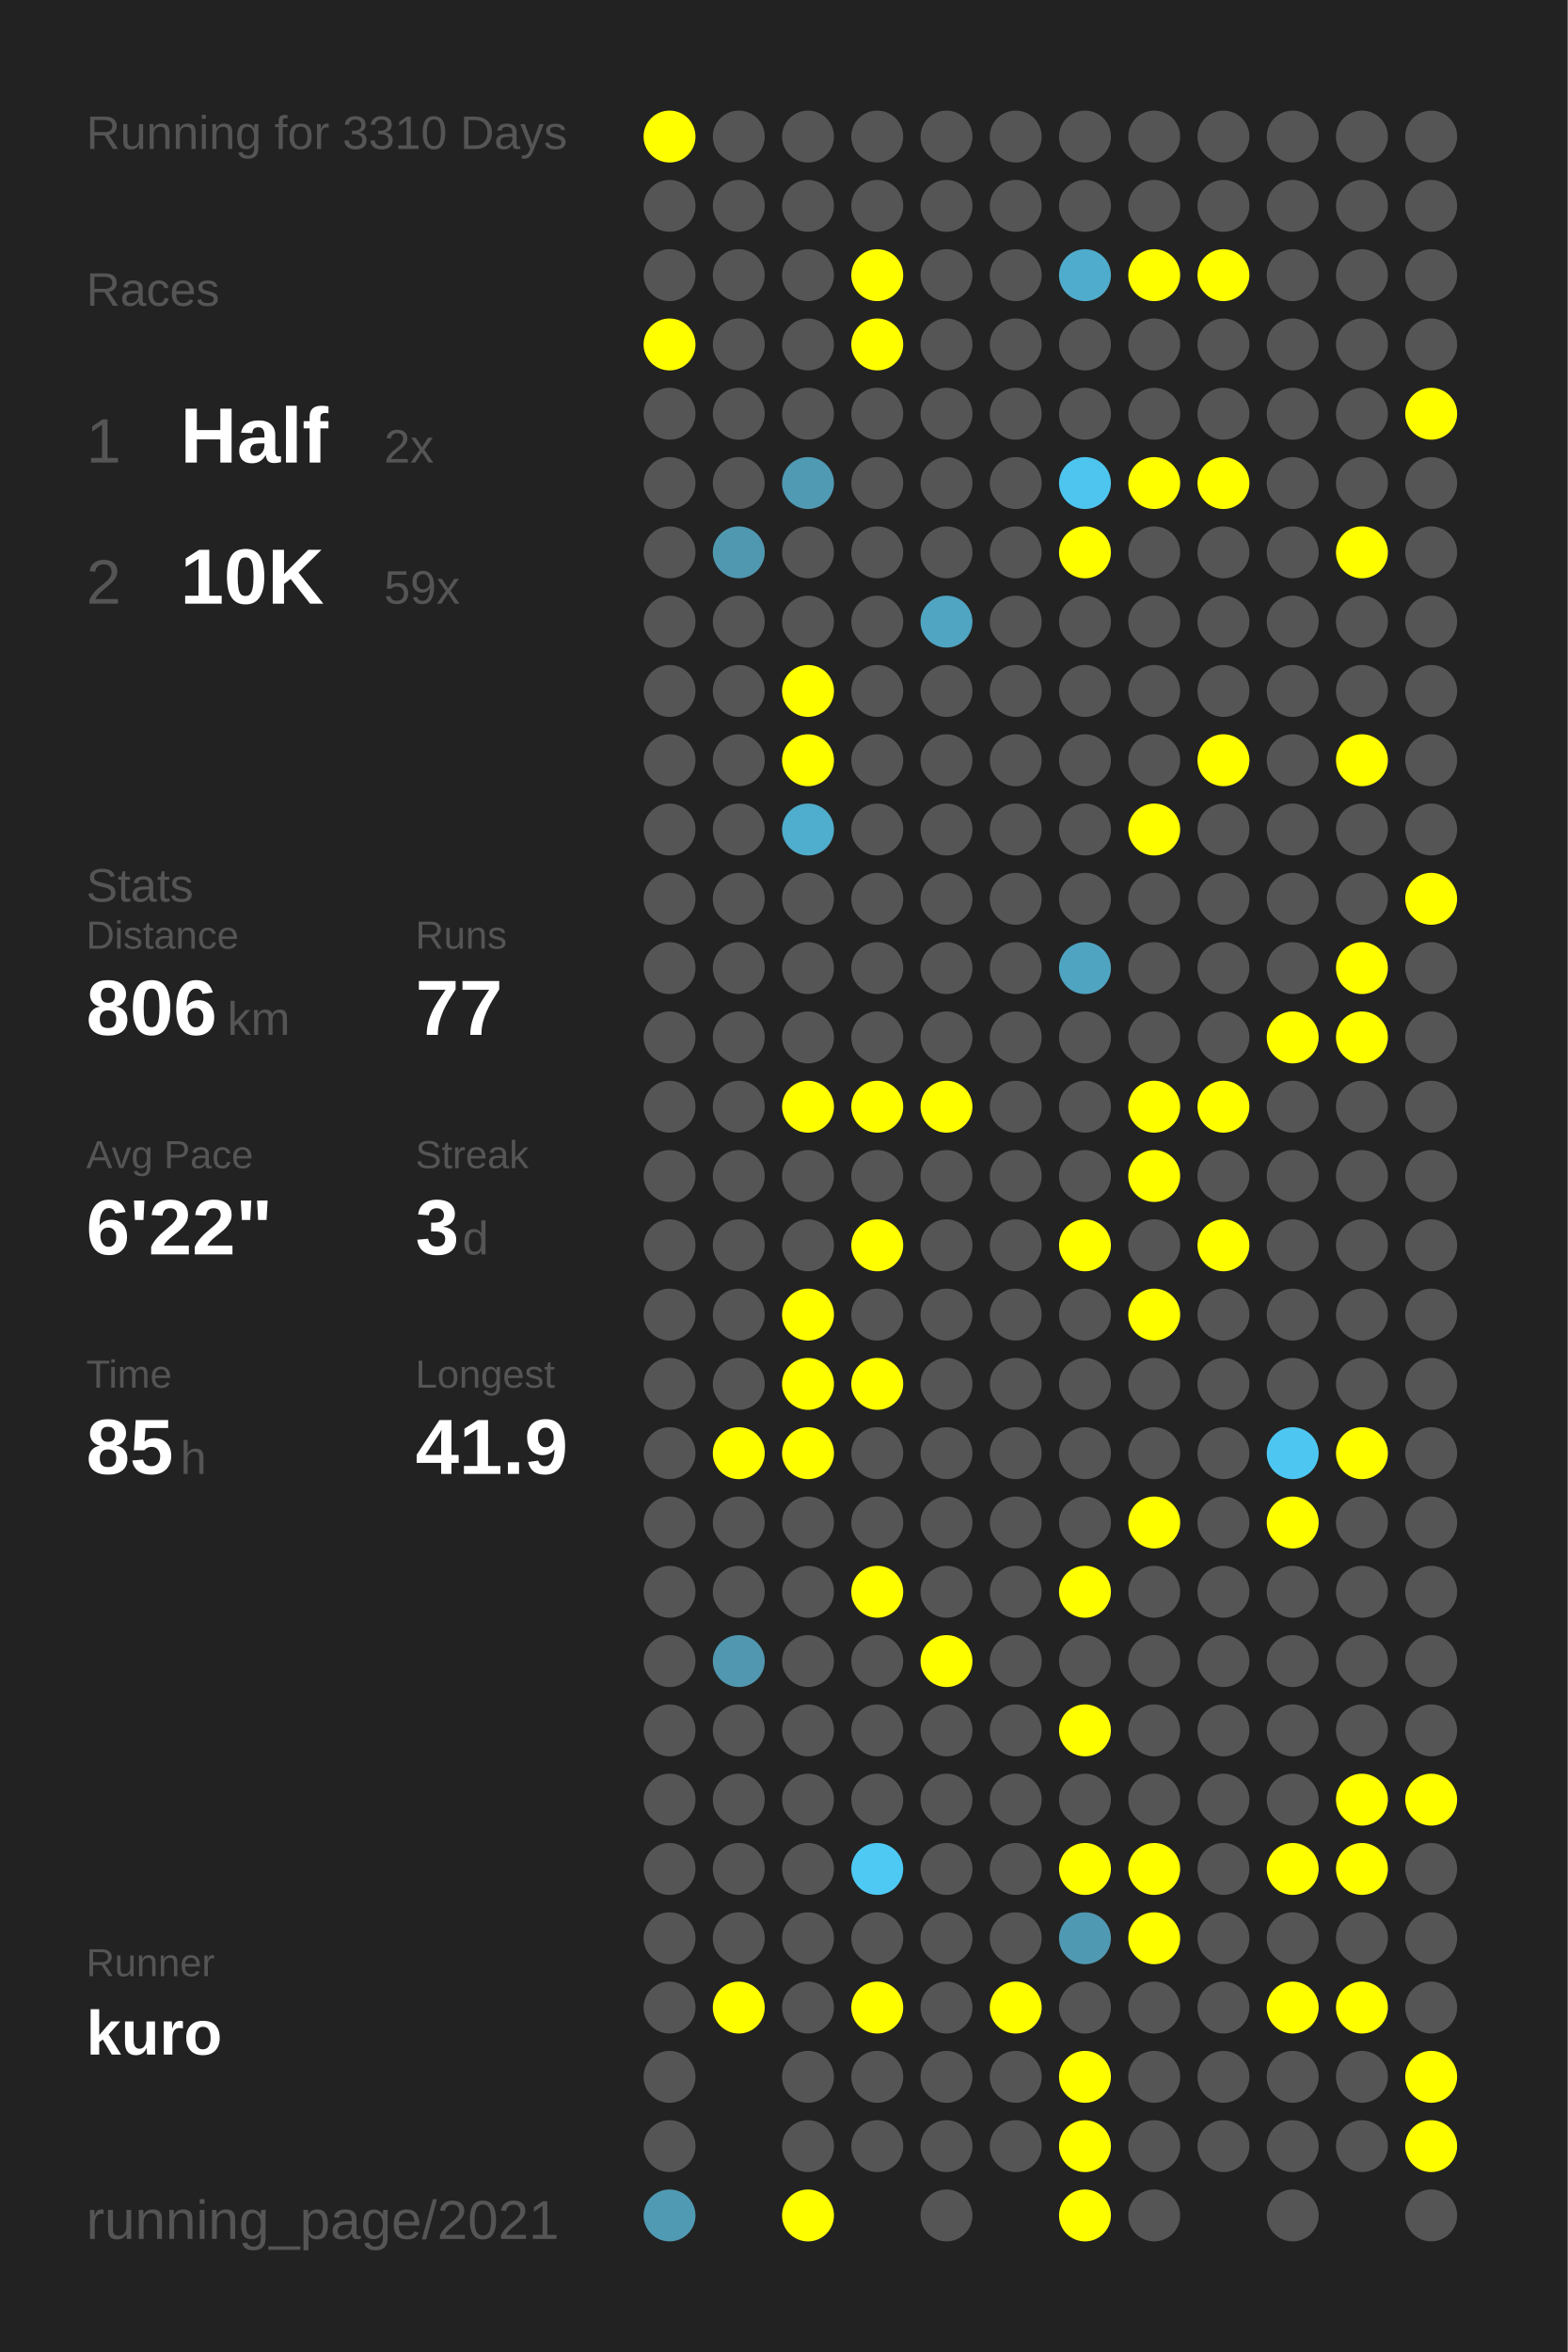
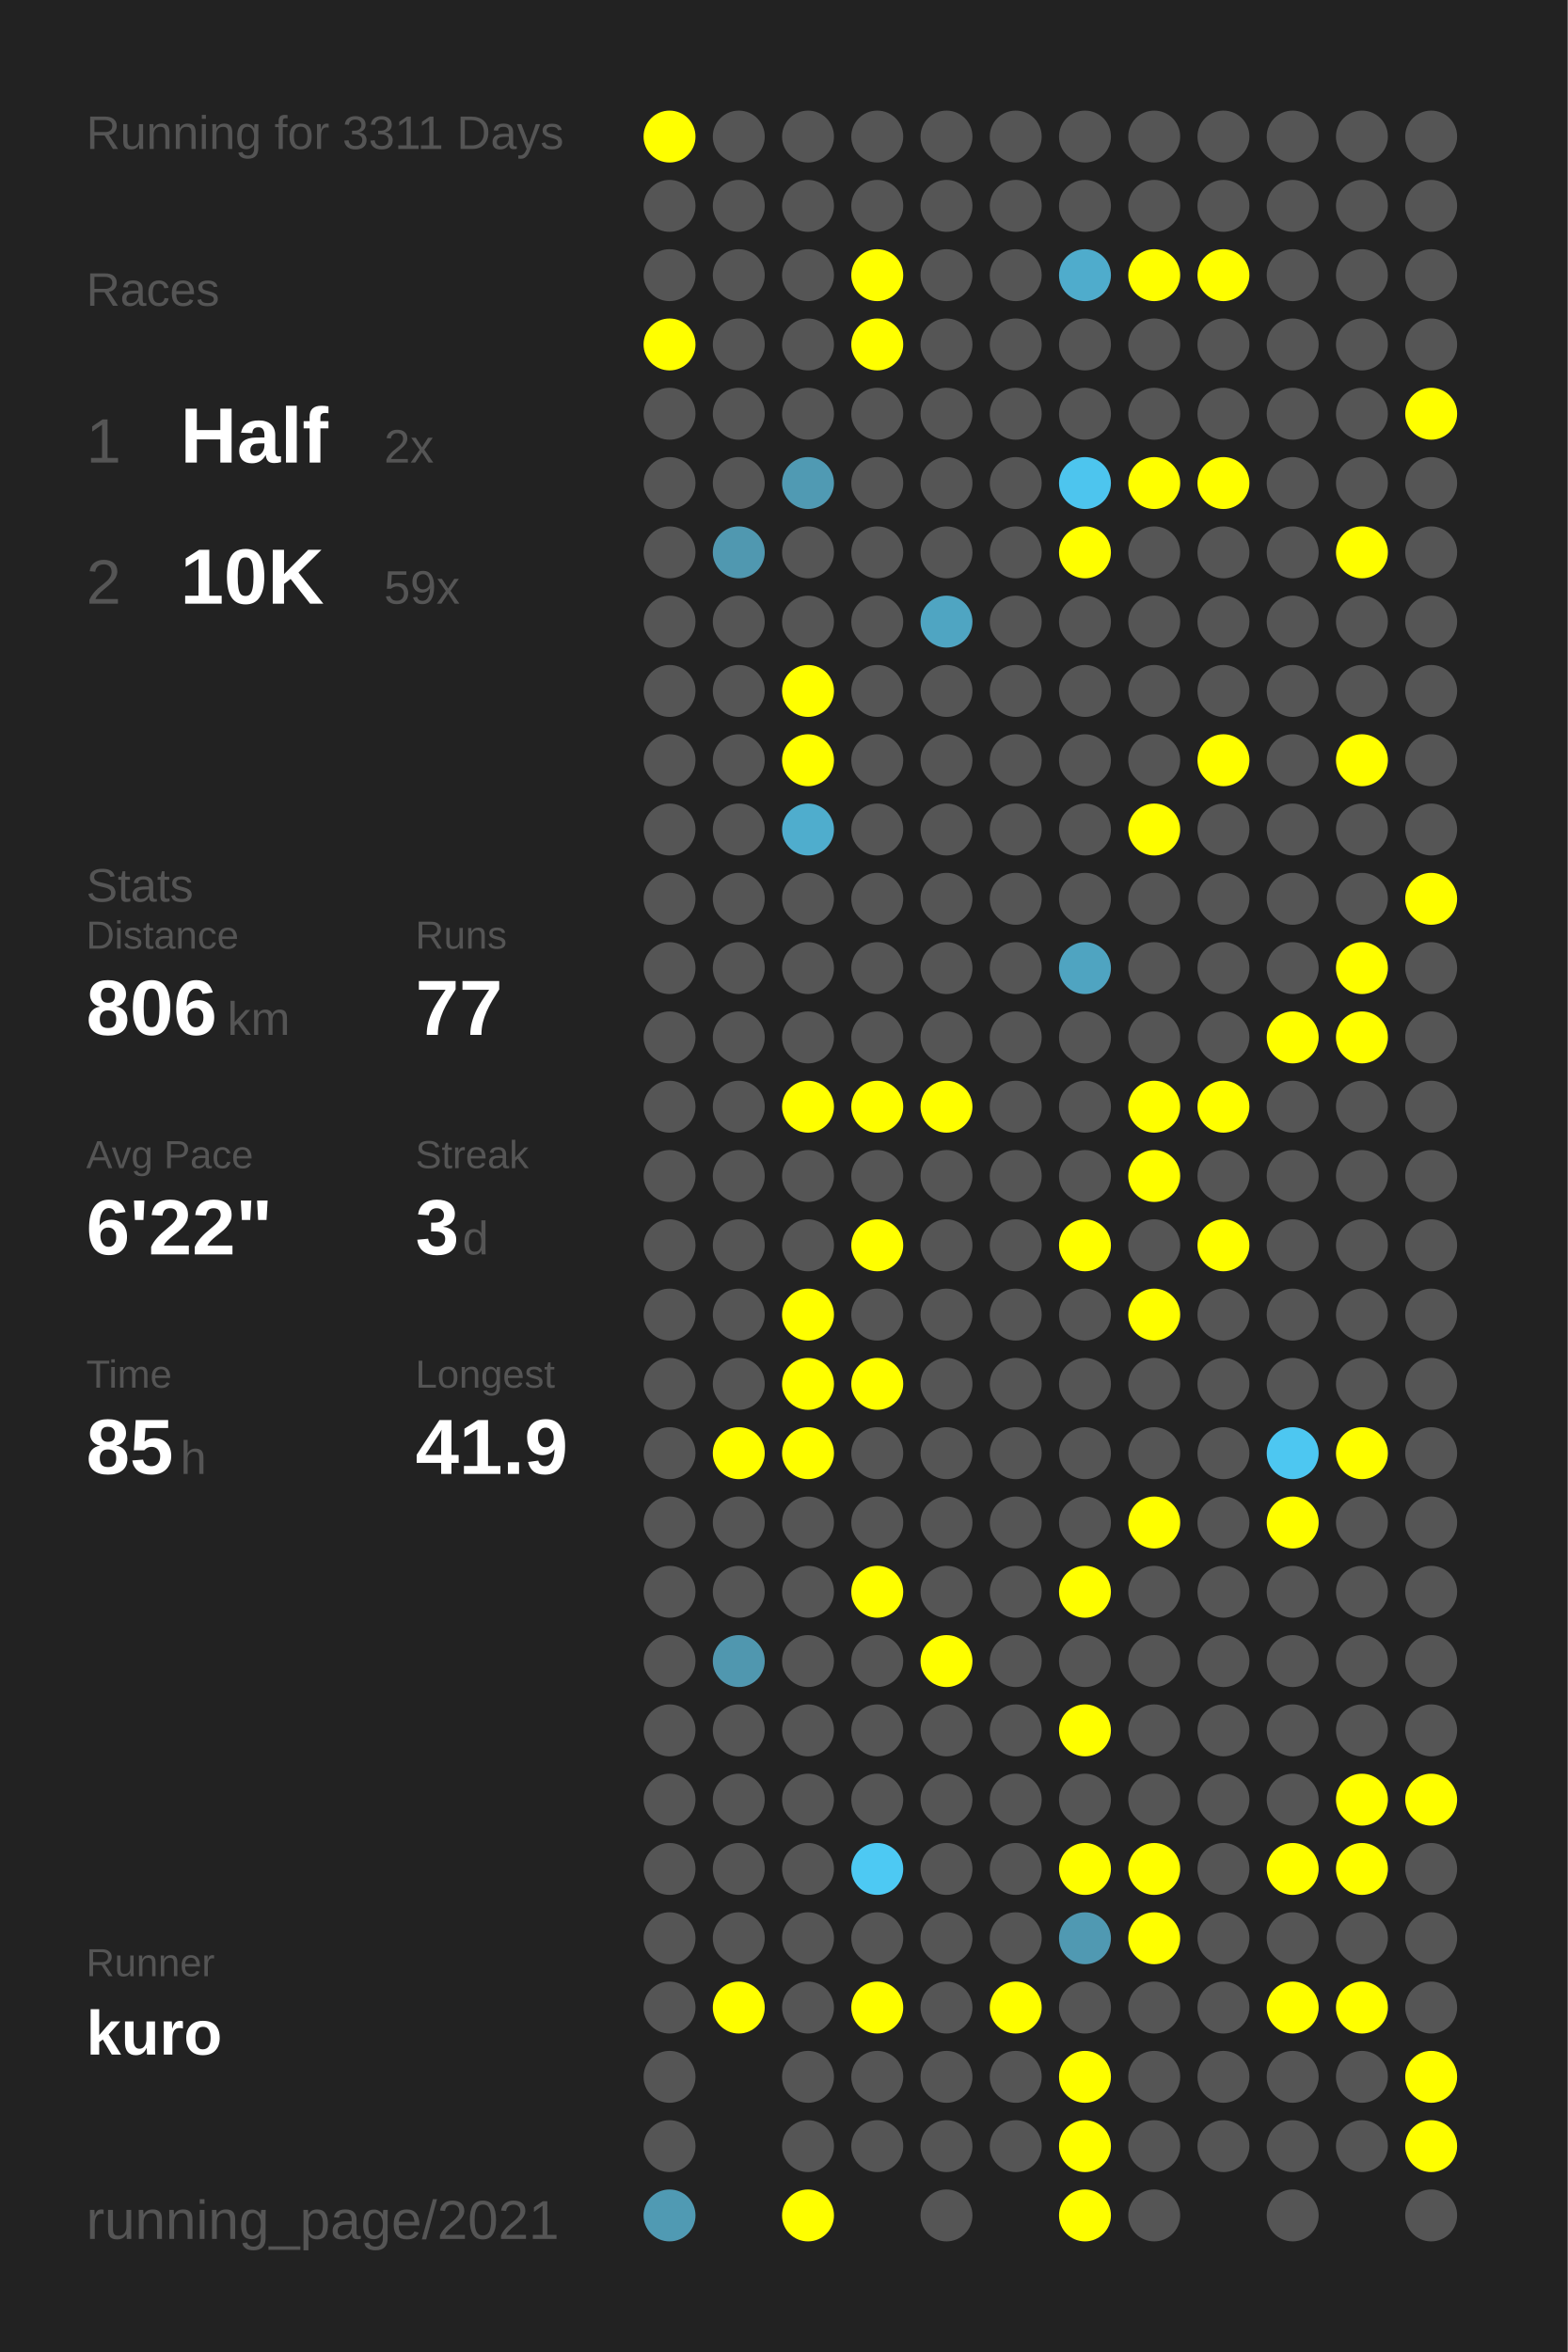
<svg xmlns="http://www.w3.org/2000/svg" baseProfile="full" height="300mm" version="1.1" viewBox="0,0,200,300" width="200mm">
  <defs />
  <rect fill="#222222" height="300" width="200" x="0" y="0" />
-   <text fill="#555555" style="font-size:6px; font-family:Arial;" x="11" y="19">Running for 3310 Days</text>
+   <text fill="#555555" style="font-size:6px; font-family:Arial;" x="11" y="19">Running for 3311 Days</text>
  <text fill="#555555" style="font-size:6px; font-family:Arial;" x="11" y="39">Races</text>
  <text fill="#555555" style="font-size:8px; font-family:Arial;" x="11" y="59">1</text>
  <text fill="#FFFFFF" style="font-size:10px; font-family:Arial; font-weight:bold;" x="23" y="59">Half</text>
  <text fill="#555555" style="font-size:6px; font-family:Arial;" x="49" y="59">2x</text>
  <text fill="#555555" style="font-size:8px; font-family:Arial;" x="11" y="77">2</text>
  <text fill="#FFFFFF" style="font-size:10px; font-family:Arial; font-weight:bold;" x="23" y="77">10K</text>
  <text fill="#555555" style="font-size:6px; font-family:Arial;" x="49" y="77">59x</text>
  <text fill="#555555" style="font-size:6px; font-family:Arial;" x="11" y="115">Stats</text>
  <text fill="#555555" style="font-size:5px; font-family:Arial;" x="11" y="121">Distance</text>
  <text fill="#FFFFFF" style="font-size:10px; font-family:Arial; font-weight:bold;" x="11" y="132">806</text>
  <text fill="#555555" style="font-size:6px; font-family:Arial;" x="29" y="132">km</text>
  <text fill="#555555" style="font-size:5px; font-family:Arial;" x="53" y="121">Runs</text>
  <text fill="#FFFFFF" style="font-size:10px; font-family:Arial; font-weight:bold;" x="53" y="132">77</text>
  <text fill="#555555" style="font-size:5px; font-family:Arial;" x="11" y="149">Avg Pace</text>
  <text fill="#FFFFFF" style="font-size:10px; font-family:Arial; font-weight:bold;" x="11" y="160">6'22"</text>
  <text fill="#555555" style="font-size:5px; font-family:Arial;" x="53" y="149">Streak</text>
  <text fill="#FFFFFF" style="font-size:10px; font-family:Arial; font-weight:bold;" x="53" y="160">3</text>
  <text fill="#555555" style="font-size:6px; font-family:Arial;" x="59" y="160">d</text>
  <text fill="#555555" style="font-size:5px; font-family:Arial;" x="11" y="177">Time</text>
  <text fill="#FFFFFF" style="font-size:10px; font-family:Arial; font-weight:bold;" x="11" y="188">85</text>
  <text fill="#555555" style="font-size:6px; font-family:Arial;" x="23" y="188">h</text>
  <text fill="#555555" style="font-size:5px; font-family:Arial;" x="53" y="177">Longest</text>
  <text fill="#FFFFFF" style="font-size:10px; font-family:Arial; font-weight:bold;" x="53" y="188">41.9</text>
  <text fill="#555555" style="font-size:5px; font-family:Arial;" x="11" y="252.065">Runner</text>
  <text fill="#FFFFFF" style="font-size:8px; font-family:Arial; font-weight:bold;" x="11" y="262.065">kuro</text>
  <text fill="#555555" style="font-size:7px; font-family:Arial;" x="11" y="285.581">running_page/2021</text>
  <circle cx="85.417" cy="17.419" fill="#FFFF00" r="3.312" />
  <circle cx="85.417" cy="26.258" fill="#555555" r="3.312" />
  <circle cx="85.417" cy="35.097" fill="#555555" r="3.312" />
  <circle cx="85.417" cy="43.935" fill="#FFFF00" r="3.312" />
  <circle cx="85.417" cy="52.774" fill="#555555" r="3.312" />
  <circle cx="85.417" cy="61.613" fill="#555555" r="3.312" />
  <circle cx="85.417" cy="70.452" fill="#555555" r="3.312" />
  <circle cx="85.417" cy="79.29" fill="#555555" r="3.312" />
  <circle cx="85.417" cy="88.129" fill="#555555" r="3.312" />
  <circle cx="85.417" cy="96.968" fill="#555555" r="3.312" />
  <circle cx="85.417" cy="105.806" fill="#555555" r="3.312" />
  <circle cx="85.417" cy="114.645" fill="#555555" r="3.312" />
  <circle cx="85.417" cy="123.484" fill="#555555" r="3.312" />
  <circle cx="85.417" cy="132.323" fill="#555555" r="3.312" />
  <circle cx="85.417" cy="141.161" fill="#555555" r="3.312" />
  <circle cx="85.417" cy="150" fill="#555555" r="3.312" />
  <circle cx="85.417" cy="158.839" fill="#555555" r="3.312" />
  <circle cx="85.417" cy="167.677" fill="#555555" r="3.312" />
  <circle cx="85.417" cy="176.516" fill="#555555" r="3.312" />
  <circle cx="85.417" cy="185.355" fill="#555555" r="3.312" />
  <circle cx="85.417" cy="194.194" fill="#555555" r="3.312" />
  <circle cx="85.417" cy="203.032" fill="#555555" r="3.312" />
  <circle cx="85.417" cy="211.871" fill="#555555" r="3.312" />
  <circle cx="85.417" cy="220.71" fill="#555555" r="3.312" />
  <circle cx="85.417" cy="229.548" fill="#555555" r="3.312" />
  <circle cx="85.417" cy="238.387" fill="#555555" r="3.312" />
  <circle cx="85.417" cy="247.226" fill="#555555" r="3.312" />
  <circle cx="85.417" cy="256.065" fill="#555555" r="3.312" />
  <circle cx="85.417" cy="264.903" fill="#555555" r="3.312" />
  <circle cx="85.417" cy="273.742" fill="#555555" r="3.312" />
  <circle cx="85.417" cy="282.581" fill="#509ab3" r="3.312" />
  <circle cx="94.25" cy="17.419" fill="#555555" r="3.312" />
  <circle cx="94.25" cy="26.258" fill="#555555" r="3.312" />
  <circle cx="94.25" cy="35.097" fill="#555555" r="3.312" />
  <circle cx="94.25" cy="43.935" fill="#555555" r="3.312" />
  <circle cx="94.25" cy="52.774" fill="#555555" r="3.312" />
  <circle cx="94.25" cy="61.613" fill="#555555" r="3.312" />
  <circle cx="94.25" cy="70.452" fill="#5098b0" r="3.312" />
  <circle cx="94.25" cy="79.29" fill="#555555" r="3.312" />
  <circle cx="94.25" cy="88.129" fill="#555555" r="3.312" />
  <circle cx="94.25" cy="96.968" fill="#555555" r="3.312" />
  <circle cx="94.25" cy="105.806" fill="#555555" r="3.312" />
  <circle cx="94.25" cy="114.645" fill="#555555" r="3.312" />
  <circle cx="94.25" cy="123.484" fill="#555555" r="3.312" />
  <circle cx="94.25" cy="132.323" fill="#555555" r="3.312" />
  <circle cx="94.25" cy="141.161" fill="#555555" r="3.312" />
  <circle cx="94.25" cy="150" fill="#555555" r="3.312" />
  <circle cx="94.25" cy="158.839" fill="#555555" r="3.312" />
  <circle cx="94.25" cy="167.677" fill="#555555" r="3.312" />
  <circle cx="94.25" cy="176.516" fill="#555555" r="3.312" />
  <circle cx="94.25" cy="185.355" fill="#FFFF00" r="3.312" />
  <circle cx="94.25" cy="194.194" fill="#555555" r="3.312" />
  <circle cx="94.25" cy="203.032" fill="#555555" r="3.312" />
  <circle cx="94.25" cy="211.871" fill="#5097af" r="3.312" />
  <circle cx="94.25" cy="220.71" fill="#555555" r="3.312" />
  <circle cx="94.25" cy="229.548" fill="#555555" r="3.312" />
  <circle cx="94.25" cy="238.387" fill="#555555" r="3.312" />
  <circle cx="94.25" cy="247.226" fill="#555555" r="3.312" />
  <circle cx="94.25" cy="256.065" fill="#FFFF00" r="3.312" />
  <circle cx="103.083" cy="17.419" fill="#555555" r="3.312" />
  <circle cx="103.083" cy="26.258" fill="#555555" r="3.312" />
  <circle cx="103.083" cy="35.097" fill="#555555" r="3.312" />
  <circle cx="103.083" cy="43.935" fill="#555555" r="3.312" />
  <circle cx="103.083" cy="52.774" fill="#555555" r="3.312" />
  <circle cx="103.083" cy="61.613" fill="#509ab3" r="3.312" />
  <circle cx="103.083" cy="70.452" fill="#555555" r="3.312" />
  <circle cx="103.083" cy="79.29" fill="#555555" r="3.312" />
  <circle cx="103.083" cy="88.129" fill="#FFFF00" r="3.312" />
  <circle cx="103.083" cy="96.968" fill="#FFFF00" r="3.312" />
  <circle cx="103.083" cy="105.806" fill="#4fadcd" r="3.312" />
  <circle cx="103.083" cy="114.645" fill="#555555" r="3.312" />
  <circle cx="103.083" cy="123.484" fill="#555555" r="3.312" />
  <circle cx="103.083" cy="132.323" fill="#555555" r="3.312" />
  <circle cx="103.083" cy="141.161" fill="#FFFF00" r="3.312" />
  <circle cx="103.083" cy="150" fill="#555555" r="3.312" />
  <circle cx="103.083" cy="158.839" fill="#555555" r="3.312" />
  <circle cx="103.083" cy="167.677" fill="#FFFF00" r="3.312" />
  <circle cx="103.083" cy="176.516" fill="#FFFF00" r="3.312" />
  <circle cx="103.083" cy="185.355" fill="#FFFF00" r="3.312" />
  <circle cx="103.083" cy="194.194" fill="#555555" r="3.312" />
  <circle cx="103.083" cy="203.032" fill="#555555" r="3.312" />
  <circle cx="103.083" cy="211.871" fill="#555555" r="3.312" />
  <circle cx="103.083" cy="220.71" fill="#555555" r="3.312" />
  <circle cx="103.083" cy="229.548" fill="#555555" r="3.312" />
  <circle cx="103.083" cy="238.387" fill="#555555" r="3.312" />
  <circle cx="103.083" cy="247.226" fill="#555555" r="3.312" />
  <circle cx="103.083" cy="256.065" fill="#555555" r="3.312" />
  <circle cx="103.083" cy="264.903" fill="#555555" r="3.312" />
  <circle cx="103.083" cy="273.742" fill="#555555" r="3.312" />
  <circle cx="103.083" cy="282.581" fill="#FFFF00" r="3.312" />
  <circle cx="111.917" cy="17.419" fill="#555555" r="3.312" />
  <circle cx="111.917" cy="26.258" fill="#555555" r="3.312" />
  <circle cx="111.917" cy="35.097" fill="#FFFF00" r="3.312" />
  <circle cx="111.917" cy="43.935" fill="#FFFF00" r="3.312" />
  <circle cx="111.917" cy="52.774" fill="#555555" r="3.312" />
  <circle cx="111.917" cy="61.613" fill="#555555" r="3.312" />
  <circle cx="111.917" cy="70.452" fill="#555555" r="3.312" />
  <circle cx="111.917" cy="79.29" fill="#555555" r="3.312" />
  <circle cx="111.917" cy="88.129" fill="#555555" r="3.312" />
  <circle cx="111.917" cy="96.968" fill="#555555" r="3.312" />
  <circle cx="111.917" cy="105.806" fill="#555555" r="3.312" />
  <circle cx="111.917" cy="114.645" fill="#555555" r="3.312" />
  <circle cx="111.917" cy="123.484" fill="#555555" r="3.312" />
  <circle cx="111.917" cy="132.323" fill="#555555" r="3.312" />
  <circle cx="111.917" cy="141.161" fill="#FFFF00" r="3.312" />
  <circle cx="111.917" cy="150" fill="#555555" r="3.312" />
  <circle cx="111.917" cy="158.839" fill="#FFFF00" r="3.312" />
  <circle cx="111.917" cy="167.677" fill="#555555" r="3.312" />
  <circle cx="111.917" cy="176.516" fill="#FFFF00" r="3.312" />
  <circle cx="111.917" cy="185.355" fill="#555555" r="3.312" />
  <circle cx="111.917" cy="194.194" fill="#555555" r="3.312" />
  <circle cx="111.917" cy="203.032" fill="#FFFF00" r="3.312" />
  <circle cx="111.917" cy="211.871" fill="#555555" r="3.312" />
  <circle cx="111.917" cy="220.71" fill="#555555" r="3.312" />
  <circle cx="111.917" cy="229.548" fill="#555555" r="3.312" />
  <circle cx="111.917" cy="238.387" fill="#4dc9f3" r="3.312" />
  <circle cx="111.917" cy="247.226" fill="#555555" r="3.312" />
  <circle cx="111.917" cy="256.065" fill="#FFFF00" r="3.312" />
  <circle cx="111.917" cy="264.903" fill="#555555" r="3.312" />
  <circle cx="111.917" cy="273.742" fill="#555555" r="3.312" />
  <circle cx="120.75" cy="17.419" fill="#555555" r="3.312" />
  <circle cx="120.75" cy="26.258" fill="#555555" r="3.312" />
  <circle cx="120.75" cy="35.097" fill="#555555" r="3.312" />
  <circle cx="120.75" cy="43.935" fill="#555555" r="3.312" />
  <circle cx="120.75" cy="52.774" fill="#555555" r="3.312" />
  <circle cx="120.75" cy="61.613" fill="#555555" r="3.312" />
  <circle cx="120.75" cy="70.452" fill="#555555" r="3.312" />
  <circle cx="120.75" cy="79.29" fill="#4fa5c2" r="3.312" />
  <circle cx="120.75" cy="88.129" fill="#555555" r="3.312" />
  <circle cx="120.75" cy="96.968" fill="#555555" r="3.312" />
  <circle cx="120.75" cy="105.806" fill="#555555" r="3.312" />
  <circle cx="120.75" cy="114.645" fill="#555555" r="3.312" />
  <circle cx="120.75" cy="123.484" fill="#555555" r="3.312" />
  <circle cx="120.75" cy="132.323" fill="#555555" r="3.312" />
  <circle cx="120.75" cy="141.161" fill="#FFFF00" r="3.312" />
  <circle cx="120.75" cy="150" fill="#555555" r="3.312" />
  <circle cx="120.75" cy="158.839" fill="#555555" r="3.312" />
  <circle cx="120.75" cy="167.677" fill="#555555" r="3.312" />
  <circle cx="120.75" cy="176.516" fill="#555555" r="3.312" />
  <circle cx="120.75" cy="185.355" fill="#555555" r="3.312" />
  <circle cx="120.75" cy="194.194" fill="#555555" r="3.312" />
  <circle cx="120.75" cy="203.032" fill="#555555" r="3.312" />
  <circle cx="120.75" cy="211.871" fill="#FFFF00" r="3.312" />
  <circle cx="120.75" cy="220.71" fill="#555555" r="3.312" />
  <circle cx="120.75" cy="229.548" fill="#555555" r="3.312" />
  <circle cx="120.75" cy="238.387" fill="#555555" r="3.312" />
  <circle cx="120.75" cy="247.226" fill="#555555" r="3.312" />
  <circle cx="120.75" cy="256.065" fill="#555555" r="3.312" />
  <circle cx="120.75" cy="264.903" fill="#555555" r="3.312" />
  <circle cx="120.75" cy="273.742" fill="#555555" r="3.312" />
  <circle cx="120.75" cy="282.581" fill="#555555" r="3.312" />
  <circle cx="129.583" cy="17.419" fill="#555555" r="3.312" />
  <circle cx="129.583" cy="26.258" fill="#555555" r="3.312" />
  <circle cx="129.583" cy="35.097" fill="#555555" r="3.312" />
  <circle cx="129.583" cy="43.935" fill="#555555" r="3.312" />
  <circle cx="129.583" cy="52.774" fill="#555555" r="3.312" />
  <circle cx="129.583" cy="61.613" fill="#555555" r="3.312" />
  <circle cx="129.583" cy="70.452" fill="#555555" r="3.312" />
  <circle cx="129.583" cy="79.29" fill="#555555" r="3.312" />
  <circle cx="129.583" cy="88.129" fill="#555555" r="3.312" />
  <circle cx="129.583" cy="96.968" fill="#555555" r="3.312" />
  <circle cx="129.583" cy="105.806" fill="#555555" r="3.312" />
  <circle cx="129.583" cy="114.645" fill="#555555" r="3.312" />
  <circle cx="129.583" cy="123.484" fill="#555555" r="3.312" />
  <circle cx="129.583" cy="132.323" fill="#555555" r="3.312" />
  <circle cx="129.583" cy="141.161" fill="#555555" r="3.312" />
  <circle cx="129.583" cy="150" fill="#555555" r="3.312" />
  <circle cx="129.583" cy="158.839" fill="#555555" r="3.312" />
  <circle cx="129.583" cy="167.677" fill="#555555" r="3.312" />
  <circle cx="129.583" cy="176.516" fill="#555555" r="3.312" />
  <circle cx="129.583" cy="185.355" fill="#555555" r="3.312" />
  <circle cx="129.583" cy="194.194" fill="#555555" r="3.312" />
  <circle cx="129.583" cy="203.032" fill="#555555" r="3.312" />
  <circle cx="129.583" cy="211.871" fill="#555555" r="3.312" />
  <circle cx="129.583" cy="220.71" fill="#555555" r="3.312" />
  <circle cx="129.583" cy="229.548" fill="#555555" r="3.312" />
  <circle cx="129.583" cy="238.387" fill="#555555" r="3.312" />
  <circle cx="129.583" cy="247.226" fill="#555555" r="3.312" />
  <circle cx="129.583" cy="256.065" fill="#FFFF00" r="3.312" />
  <circle cx="129.583" cy="264.903" fill="#555555" r="3.312" />
  <circle cx="129.583" cy="273.742" fill="#555555" r="3.312" />
  <circle cx="138.417" cy="17.419" fill="#555555" r="3.312" />
  <circle cx="138.417" cy="26.258" fill="#555555" r="3.312" />
  <circle cx="138.417" cy="35.097" fill="#4faccc" r="3.312" />
  <circle cx="138.417" cy="43.935" fill="#555555" r="3.312" />
  <circle cx="138.417" cy="52.774" fill="#555555" r="3.312" />
  <circle cx="138.417" cy="61.613" fill="#4dc5ee" r="3.312" />
  <circle cx="138.417" cy="70.452" fill="#FFFF00" r="3.312" />
  <circle cx="138.417" cy="79.29" fill="#555555" r="3.312" />
  <circle cx="138.417" cy="88.129" fill="#555555" r="3.312" />
  <circle cx="138.417" cy="96.968" fill="#555555" r="3.312" />
  <circle cx="138.417" cy="105.806" fill="#555555" r="3.312" />
  <circle cx="138.417" cy="114.645" fill="#555555" r="3.312" />
  <circle cx="138.417" cy="123.484" fill="#4fa4c1" r="3.312" />
  <circle cx="138.417" cy="132.323" fill="#555555" r="3.312" />
  <circle cx="138.417" cy="141.161" fill="#555555" r="3.312" />
  <circle cx="138.417" cy="150" fill="#555555" r="3.312" />
  <circle cx="138.417" cy="158.839" fill="#FFFF00" r="3.312" />
  <circle cx="138.417" cy="167.677" fill="#555555" r="3.312" />
  <circle cx="138.417" cy="176.516" fill="#555555" r="3.312" />
  <circle cx="138.417" cy="185.355" fill="#555555" r="3.312" />
  <circle cx="138.417" cy="194.194" fill="#555555" r="3.312" />
  <circle cx="138.417" cy="203.032" fill="#FFFF00" r="3.312" />
  <circle cx="138.417" cy="211.871" fill="#555555" r="3.312" />
  <circle cx="138.417" cy="220.71" fill="#FFFF00" r="3.312" />
  <circle cx="138.417" cy="229.548" fill="#555555" r="3.312" />
  <circle cx="138.417" cy="238.387" fill="#FFFF00" r="3.312" />
  <circle cx="138.417" cy="247.226" fill="#5099b2" r="3.312" />
  <circle cx="138.417" cy="256.065" fill="#555555" r="3.312" />
  <circle cx="138.417" cy="264.903" fill="#FFFF00" r="3.312" />
  <circle cx="138.417" cy="273.742" fill="#FFFF00" r="3.312" />
  <circle cx="138.417" cy="282.581" fill="#FFFF00" r="3.312" />
  <circle cx="147.25" cy="17.419" fill="#555555" r="3.312" />
  <circle cx="147.25" cy="26.258" fill="#555555" r="3.312" />
  <circle cx="147.25" cy="35.097" fill="#FFFF00" r="3.312" />
  <circle cx="147.25" cy="43.935" fill="#555555" r="3.312" />
  <circle cx="147.25" cy="52.774" fill="#555555" r="3.312" />
  <circle cx="147.25" cy="61.613" fill="#FFFF00" r="3.312" />
  <circle cx="147.25" cy="70.452" fill="#555555" r="3.312" />
  <circle cx="147.25" cy="79.29" fill="#555555" r="3.312" />
  <circle cx="147.25" cy="88.129" fill="#555555" r="3.312" />
  <circle cx="147.25" cy="96.968" fill="#555555" r="3.312" />
  <circle cx="147.25" cy="105.806" fill="#FFFF00" r="3.312" />
  <circle cx="147.25" cy="114.645" fill="#555555" r="3.312" />
  <circle cx="147.25" cy="123.484" fill="#555555" r="3.312" />
  <circle cx="147.25" cy="132.323" fill="#555555" r="3.312" />
  <circle cx="147.25" cy="141.161" fill="#FFFF00" r="3.312" />
  <circle cx="147.25" cy="150" fill="#FFFF00" r="3.312" />
  <circle cx="147.25" cy="158.839" fill="#555555" r="3.312" />
  <circle cx="147.25" cy="167.677" fill="#FFFF00" r="3.312" />
  <circle cx="147.25" cy="176.516" fill="#555555" r="3.312" />
  <circle cx="147.25" cy="185.355" fill="#555555" r="3.312" />
  <circle cx="147.25" cy="194.194" fill="#FFFF00" r="3.312" />
  <circle cx="147.25" cy="203.032" fill="#555555" r="3.312" />
  <circle cx="147.25" cy="211.871" fill="#555555" r="3.312" />
  <circle cx="147.25" cy="220.71" fill="#555555" r="3.312" />
  <circle cx="147.25" cy="229.548" fill="#555555" r="3.312" />
  <circle cx="147.25" cy="238.387" fill="#FFFF00" r="3.312" />
  <circle cx="147.25" cy="247.226" fill="#FFFF00" r="3.312" />
  <circle cx="147.25" cy="256.065" fill="#555555" r="3.312" />
  <circle cx="147.25" cy="264.903" fill="#555555" r="3.312" />
  <circle cx="147.25" cy="273.742" fill="#555555" r="3.312" />
  <circle cx="147.25" cy="282.581" fill="#555555" r="3.312" />
  <circle cx="156.083" cy="17.419" fill="#555555" r="3.312" />
  <circle cx="156.083" cy="26.258" fill="#555555" r="3.312" />
  <circle cx="156.083" cy="35.097" fill="#FFFF00" r="3.312" />
  <circle cx="156.083" cy="43.935" fill="#555555" r="3.312" />
  <circle cx="156.083" cy="52.774" fill="#555555" r="3.312" />
  <circle cx="156.083" cy="61.613" fill="#FFFF00" r="3.312" />
  <circle cx="156.083" cy="70.452" fill="#555555" r="3.312" />
  <circle cx="156.083" cy="79.29" fill="#555555" r="3.312" />
  <circle cx="156.083" cy="88.129" fill="#555555" r="3.312" />
  <circle cx="156.083" cy="96.968" fill="#FFFF00" r="3.312" />
  <circle cx="156.083" cy="105.806" fill="#555555" r="3.312" />
  <circle cx="156.083" cy="114.645" fill="#555555" r="3.312" />
  <circle cx="156.083" cy="123.484" fill="#555555" r="3.312" />
  <circle cx="156.083" cy="132.323" fill="#555555" r="3.312" />
  <circle cx="156.083" cy="141.161" fill="#FFFF00" r="3.312" />
  <circle cx="156.083" cy="150" fill="#555555" r="3.312" />
  <circle cx="156.083" cy="158.839" fill="#FFFF00" r="3.312" />
  <circle cx="156.083" cy="167.677" fill="#555555" r="3.312" />
  <circle cx="156.083" cy="176.516" fill="#555555" r="3.312" />
  <circle cx="156.083" cy="185.355" fill="#555555" r="3.312" />
  <circle cx="156.083" cy="194.194" fill="#555555" r="3.312" />
  <circle cx="156.083" cy="203.032" fill="#555555" r="3.312" />
  <circle cx="156.083" cy="211.871" fill="#555555" r="3.312" />
  <circle cx="156.083" cy="220.71" fill="#555555" r="3.312" />
  <circle cx="156.083" cy="229.548" fill="#555555" r="3.312" />
  <circle cx="156.083" cy="238.387" fill="#555555" r="3.312" />
  <circle cx="156.083" cy="247.226" fill="#555555" r="3.312" />
  <circle cx="156.083" cy="256.065" fill="#555555" r="3.312" />
  <circle cx="156.083" cy="264.903" fill="#555555" r="3.312" />
  <circle cx="156.083" cy="273.742" fill="#555555" r="3.312" />
  <circle cx="164.917" cy="17.419" fill="#555555" r="3.312" />
  <circle cx="164.917" cy="26.258" fill="#555555" r="3.312" />
  <circle cx="164.917" cy="35.097" fill="#555555" r="3.312" />
  <circle cx="164.917" cy="43.935" fill="#555555" r="3.312" />
  <circle cx="164.917" cy="52.774" fill="#555555" r="3.312" />
  <circle cx="164.917" cy="61.613" fill="#555555" r="3.312" />
  <circle cx="164.917" cy="70.452" fill="#555555" r="3.312" />
  <circle cx="164.917" cy="79.29" fill="#555555" r="3.312" />
  <circle cx="164.917" cy="88.129" fill="#555555" r="3.312" />
  <circle cx="164.917" cy="96.968" fill="#555555" r="3.312" />
  <circle cx="164.917" cy="105.806" fill="#555555" r="3.312" />
  <circle cx="164.917" cy="114.645" fill="#555555" r="3.312" />
  <circle cx="164.917" cy="123.484" fill="#555555" r="3.312" />
  <circle cx="164.917" cy="132.323" fill="#FFFF00" r="3.312" />
  <circle cx="164.917" cy="141.161" fill="#555555" r="3.312" />
  <circle cx="164.917" cy="150" fill="#555555" r="3.312" />
  <circle cx="164.917" cy="158.839" fill="#555555" r="3.312" />
  <circle cx="164.917" cy="167.677" fill="#555555" r="3.312" />
  <circle cx="164.917" cy="176.516" fill="#555555" r="3.312" />
  <circle cx="164.917" cy="185.355" fill="#4dc7f1" r="3.312" />
  <circle cx="164.917" cy="194.194" fill="#FFFF00" r="3.312" />
  <circle cx="164.917" cy="203.032" fill="#555555" r="3.312" />
  <circle cx="164.917" cy="211.871" fill="#555555" r="3.312" />
  <circle cx="164.917" cy="220.71" fill="#555555" r="3.312" />
  <circle cx="164.917" cy="229.548" fill="#555555" r="3.312" />
  <circle cx="164.917" cy="238.387" fill="#FFFF00" r="3.312" />
  <circle cx="164.917" cy="247.226" fill="#555555" r="3.312" />
  <circle cx="164.917" cy="256.065" fill="#FFFF00" r="3.312" />
  <circle cx="164.917" cy="264.903" fill="#555555" r="3.312" />
  <circle cx="164.917" cy="273.742" fill="#555555" r="3.312" />
  <circle cx="164.917" cy="282.581" fill="#555555" r="3.312" />
  <circle cx="173.75" cy="17.419" fill="#555555" r="3.312" />
  <circle cx="173.75" cy="26.258" fill="#555555" r="3.312" />
  <circle cx="173.75" cy="35.097" fill="#555555" r="3.312" />
  <circle cx="173.75" cy="43.935" fill="#555555" r="3.312" />
  <circle cx="173.75" cy="52.774" fill="#555555" r="3.312" />
  <circle cx="173.75" cy="61.613" fill="#555555" r="3.312" />
  <circle cx="173.75" cy="70.452" fill="#FFFF00" r="3.312" />
  <circle cx="173.75" cy="79.29" fill="#555555" r="3.312" />
  <circle cx="173.75" cy="88.129" fill="#555555" r="3.312" />
  <circle cx="173.75" cy="96.968" fill="#FFFF00" r="3.312" />
  <circle cx="173.75" cy="105.806" fill="#555555" r="3.312" />
  <circle cx="173.75" cy="114.645" fill="#555555" r="3.312" />
  <circle cx="173.75" cy="123.484" fill="#FFFF00" r="3.312" />
  <circle cx="173.75" cy="132.323" fill="#FFFF00" r="3.312" />
  <circle cx="173.75" cy="141.161" fill="#555555" r="3.312" />
  <circle cx="173.75" cy="150" fill="#555555" r="3.312" />
  <circle cx="173.75" cy="158.839" fill="#555555" r="3.312" />
  <circle cx="173.75" cy="167.677" fill="#555555" r="3.312" />
  <circle cx="173.75" cy="176.516" fill="#555555" r="3.312" />
  <circle cx="173.75" cy="185.355" fill="#FFFF00" r="3.312" />
  <circle cx="173.75" cy="194.194" fill="#555555" r="3.312" />
  <circle cx="173.75" cy="203.032" fill="#555555" r="3.312" />
  <circle cx="173.75" cy="211.871" fill="#555555" r="3.312" />
  <circle cx="173.75" cy="220.71" fill="#555555" r="3.312" />
  <circle cx="173.75" cy="229.548" fill="#FFFF00" r="3.312" />
  <circle cx="173.75" cy="238.387" fill="#FFFF00" r="3.312" />
  <circle cx="173.75" cy="247.226" fill="#555555" r="3.312" />
  <circle cx="173.75" cy="256.065" fill="#FFFF00" r="3.312" />
  <circle cx="173.75" cy="264.903" fill="#555555" r="3.312" />
  <circle cx="173.75" cy="273.742" fill="#555555" r="3.312" />
  <circle cx="182.583" cy="17.419" fill="#555555" r="3.312" />
  <circle cx="182.583" cy="26.258" fill="#555555" r="3.312" />
  <circle cx="182.583" cy="35.097" fill="#555555" r="3.312" />
  <circle cx="182.583" cy="43.935" fill="#555555" r="3.312" />
  <circle cx="182.583" cy="52.774" fill="#FFFF00" r="3.312" />
  <circle cx="182.583" cy="61.613" fill="#555555" r="3.312" />
  <circle cx="182.583" cy="70.452" fill="#555555" r="3.312" />
  <circle cx="182.583" cy="79.29" fill="#555555" r="3.312" />
  <circle cx="182.583" cy="88.129" fill="#555555" r="3.312" />
  <circle cx="182.583" cy="96.968" fill="#555555" r="3.312" />
  <circle cx="182.583" cy="105.806" fill="#555555" r="3.312" />
  <circle cx="182.583" cy="114.645" fill="#FFFF00" r="3.312" />
  <circle cx="182.583" cy="123.484" fill="#555555" r="3.312" />
  <circle cx="182.583" cy="132.323" fill="#555555" r="3.312" />
  <circle cx="182.583" cy="141.161" fill="#555555" r="3.312" />
  <circle cx="182.583" cy="150" fill="#555555" r="3.312" />
  <circle cx="182.583" cy="158.839" fill="#555555" r="3.312" />
  <circle cx="182.583" cy="167.677" fill="#555555" r="3.312" />
  <circle cx="182.583" cy="176.516" fill="#555555" r="3.312" />
  <circle cx="182.583" cy="185.355" fill="#555555" r="3.312" />
  <circle cx="182.583" cy="194.194" fill="#555555" r="3.312" />
  <circle cx="182.583" cy="203.032" fill="#555555" r="3.312" />
  <circle cx="182.583" cy="211.871" fill="#555555" r="3.312" />
  <circle cx="182.583" cy="220.71" fill="#555555" r="3.312" />
  <circle cx="182.583" cy="229.548" fill="#FFFF00" r="3.312" />
  <circle cx="182.583" cy="238.387" fill="#555555" r="3.312" />
  <circle cx="182.583" cy="247.226" fill="#555555" r="3.312" />
  <circle cx="182.583" cy="256.065" fill="#555555" r="3.312" />
  <circle cx="182.583" cy="264.903" fill="#FFFF00" r="3.312" />
  <circle cx="182.583" cy="273.742" fill="#FFFF00" r="3.312" />
  <circle cx="182.583" cy="282.581" fill="#555555" r="3.312" />
</svg>
